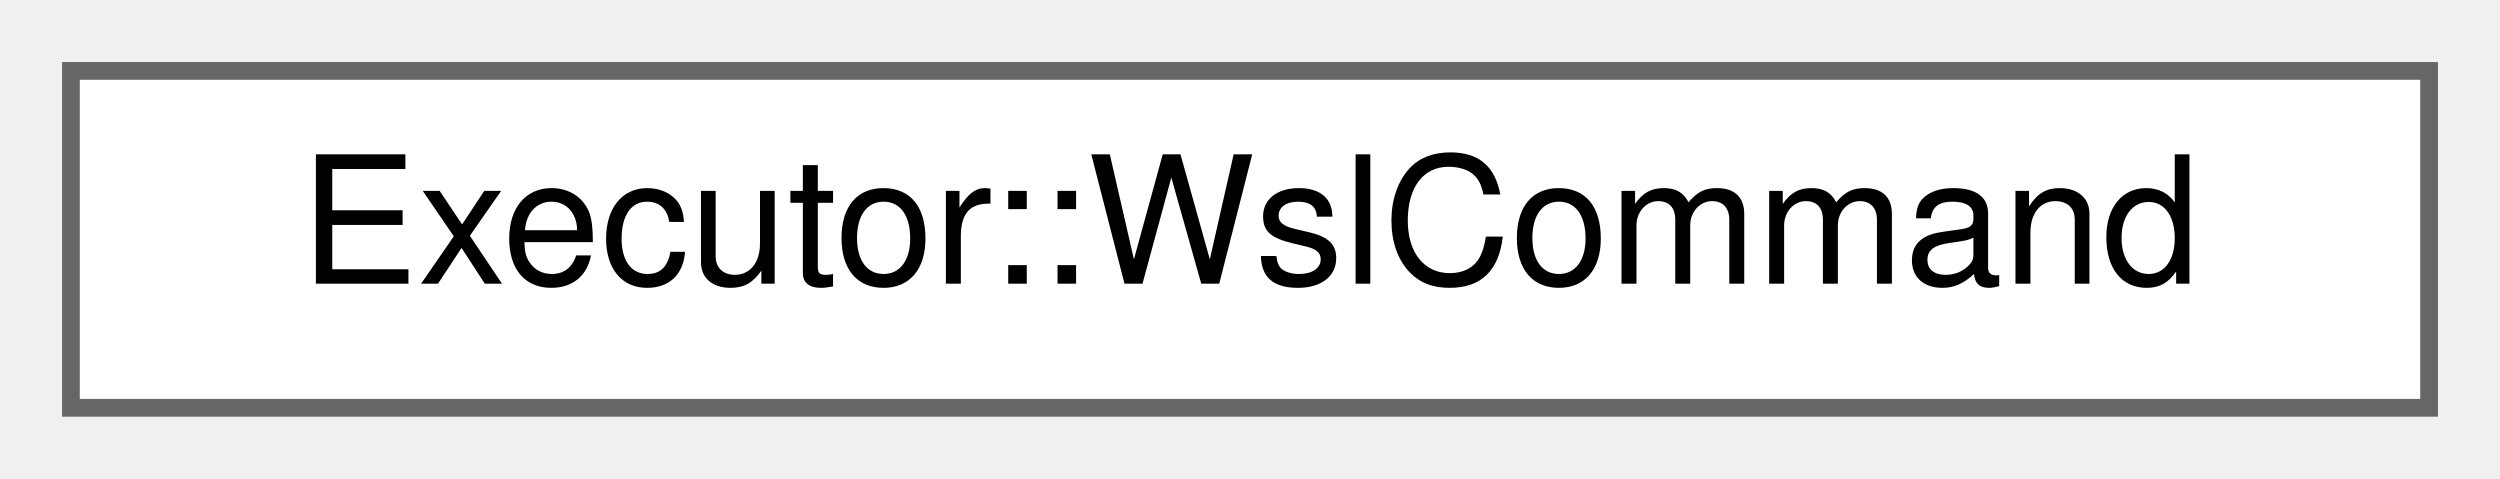
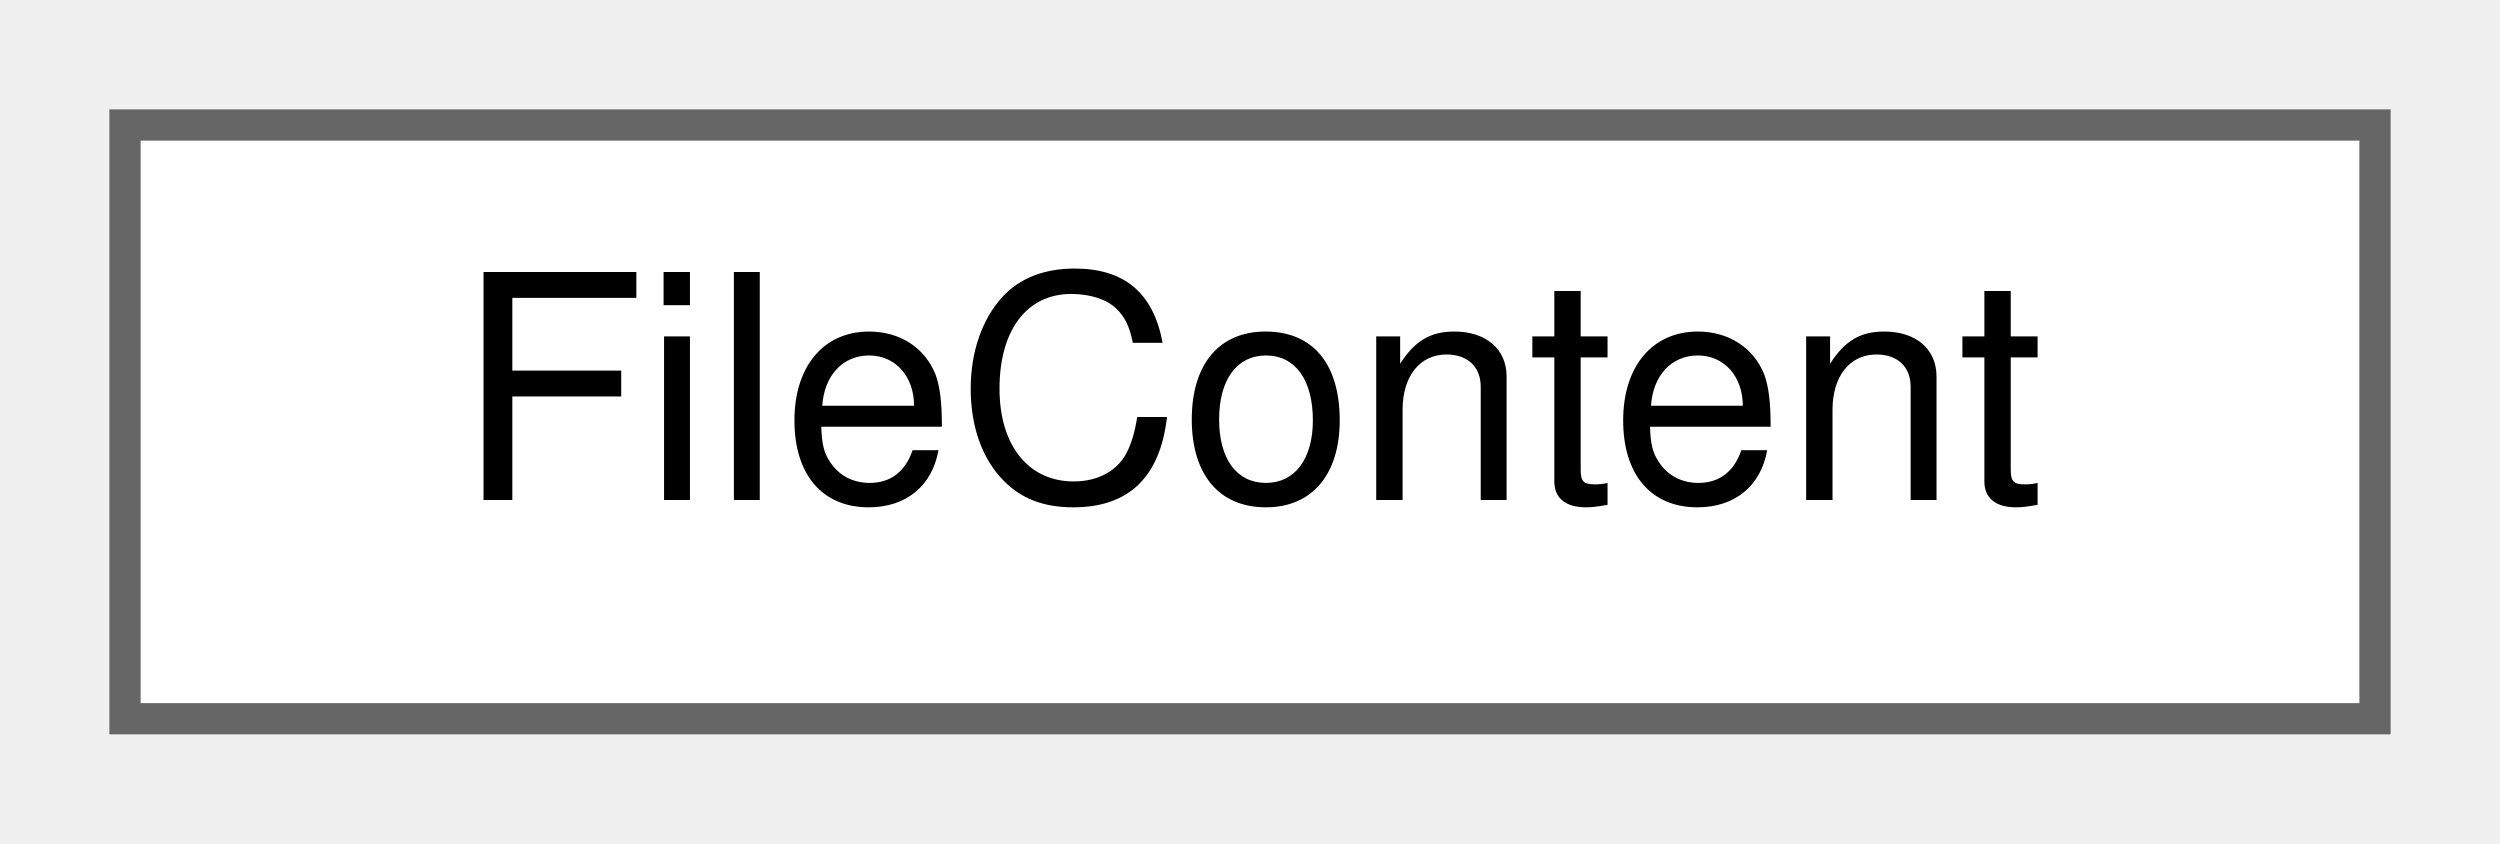
- <svg xmlns="http://www.w3.org/2000/svg" xmlns:xlink="http://www.w3.org/1999/xlink" width="141pt" height="27pt" viewBox="0.00 0.00 141.00 27.00">
+ <svg xmlns="http://www.w3.org/2000/svg" xmlns:xlink="http://www.w3.org/1999/xlink" width="80pt" height="27pt" viewBox="0.00 0.00 80.00 27.00">
  <g id="graph0" class="graph" transform="scale(1 1) rotate(0) translate(4 23)">
    <g id="Node000000" class="node">
      <g id="a_Node000000">
-         <a xlink:href="struct_executor_1_1_wsl_command.html" target="_top" xlink:title="A configured executable that runs a Linux program through WSL.">
-           <polygon fill="white" stroke="#666666" points="133,-19 0,-19 0,0 133,0 133,-19" />
-           <text text-anchor="middle" x="66.5" y="-7" font-family="Helvetica,sans-Serif" font-size="10.00">Executor::WslCommand</text>
+         <a xlink:href="class_file_content.html" target="_top" xlink:title="Represents the parsed contents of a password file.">
+           <polygon fill="white" stroke="#666666" points="72,-19 0,-19 0,0 72,0 72,-19" />
+           <text text-anchor="middle" x="36" y="-7" font-family="Helvetica,sans-Serif" font-size="10.00">FileContent</text>
        </a>
      </g>
    </g>
  </g>
</svg>
